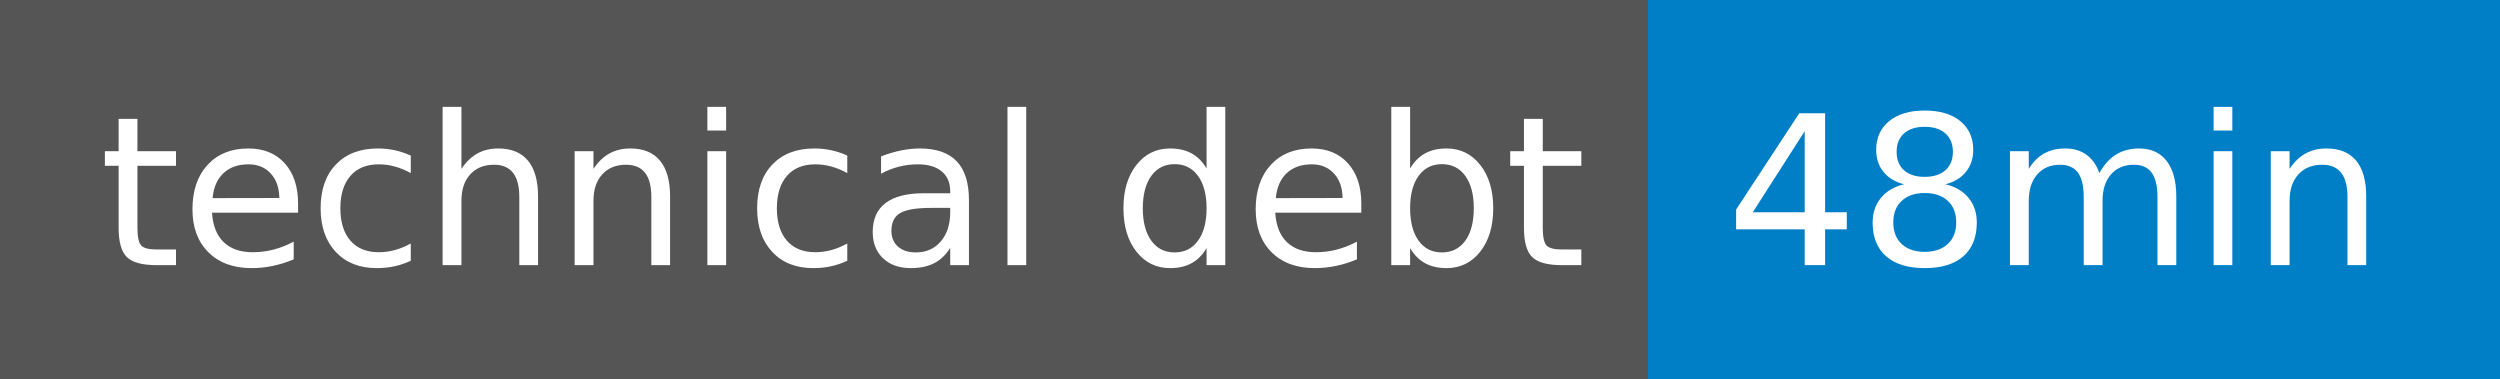
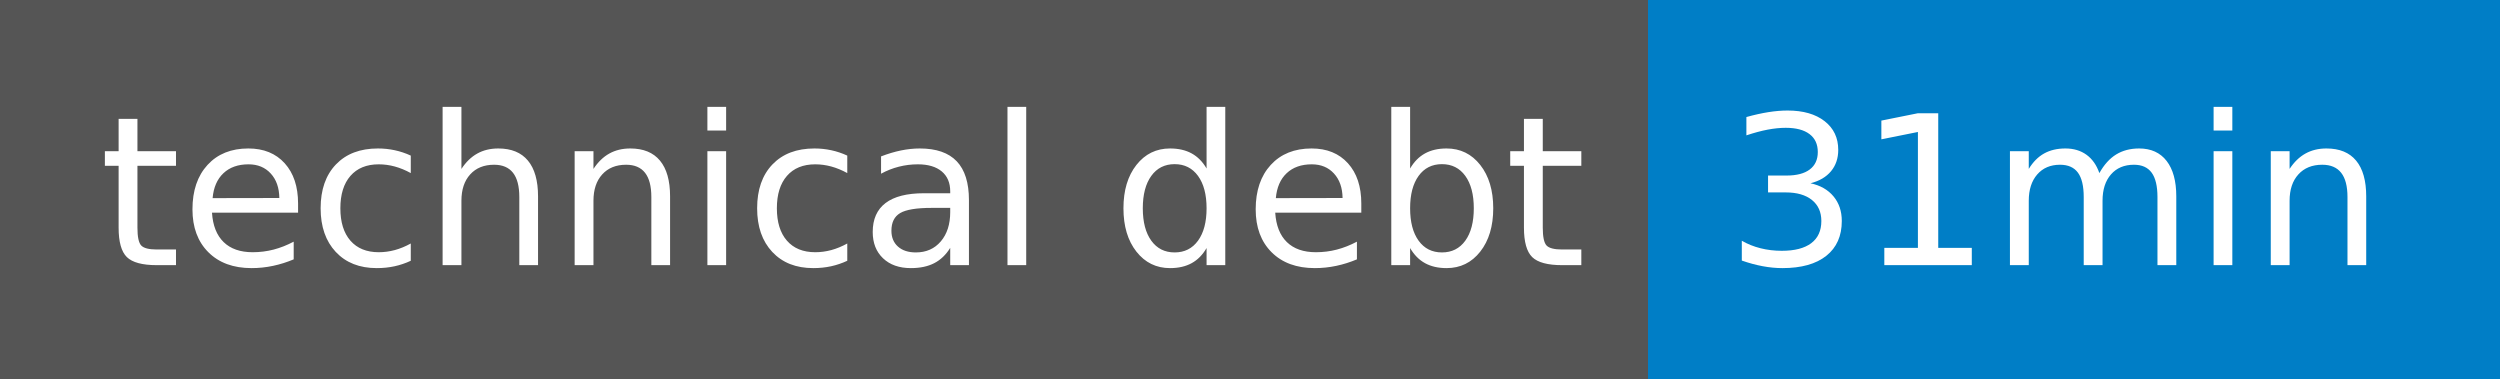
- <svg xmlns="http://www.w3.org/2000/svg" width="132" height="20" role="img" aria-label="technical debt: 48min">
+ <svg xmlns="http://www.w3.org/2000/svg" width="132" height="20" role="img" aria-label="technical debt: 31min">
  <g shape-rendering="crispEdges">
    <rect width="87" height="20" fill="#555" />
    <rect x="87" width="45" height="20" fill="#007ec6" />
  </g>
  <g fill="#fff" text-anchor="middle" font-family="Verdana,Geneva,DejaVu Sans,sans-serif" text-rendering="geometricPrecision" font-size="110">
    <text x="445" y="140" transform="scale(.1)" fill="#fff" textLength="770">technical debt</text>
-     <text x="1085" y="140" transform="scale(.1)" fill="#fff" textLength="350">48min</text>
+     <text x="1085" y="140" transform="scale(.1)" fill="#fff" textLength="350">31min</text>
  </g>
</svg>
